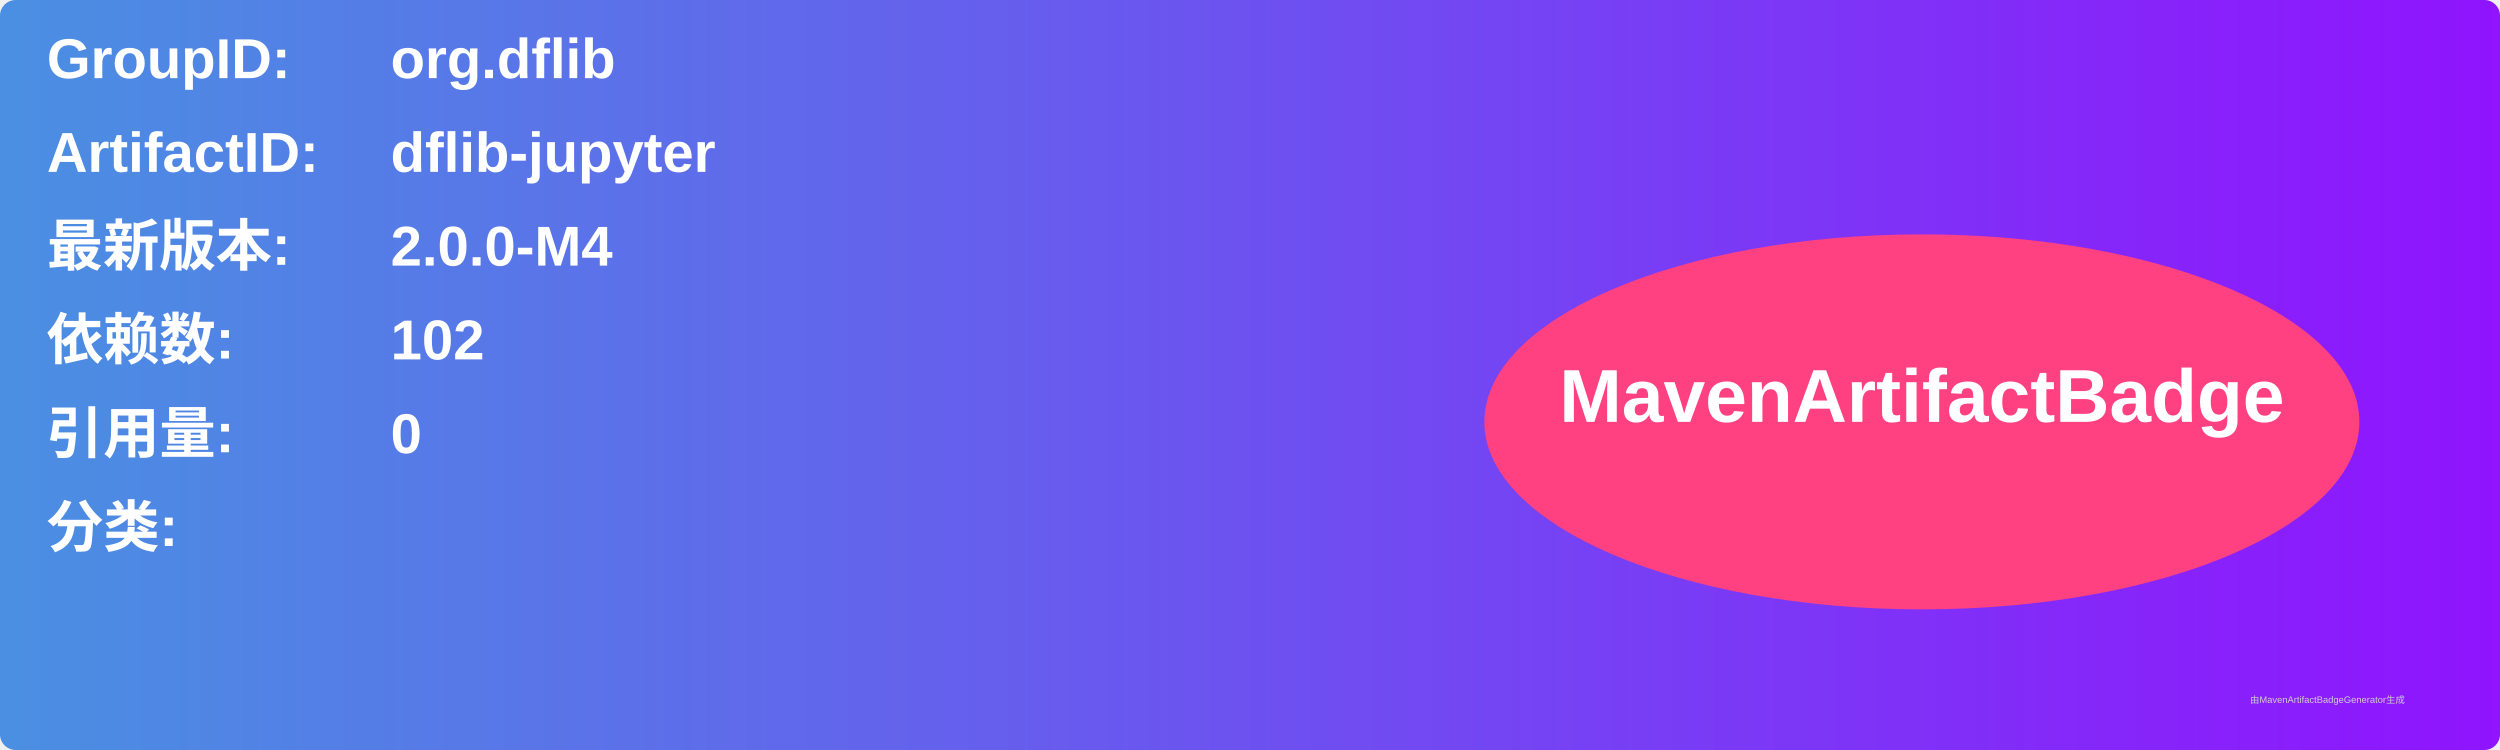
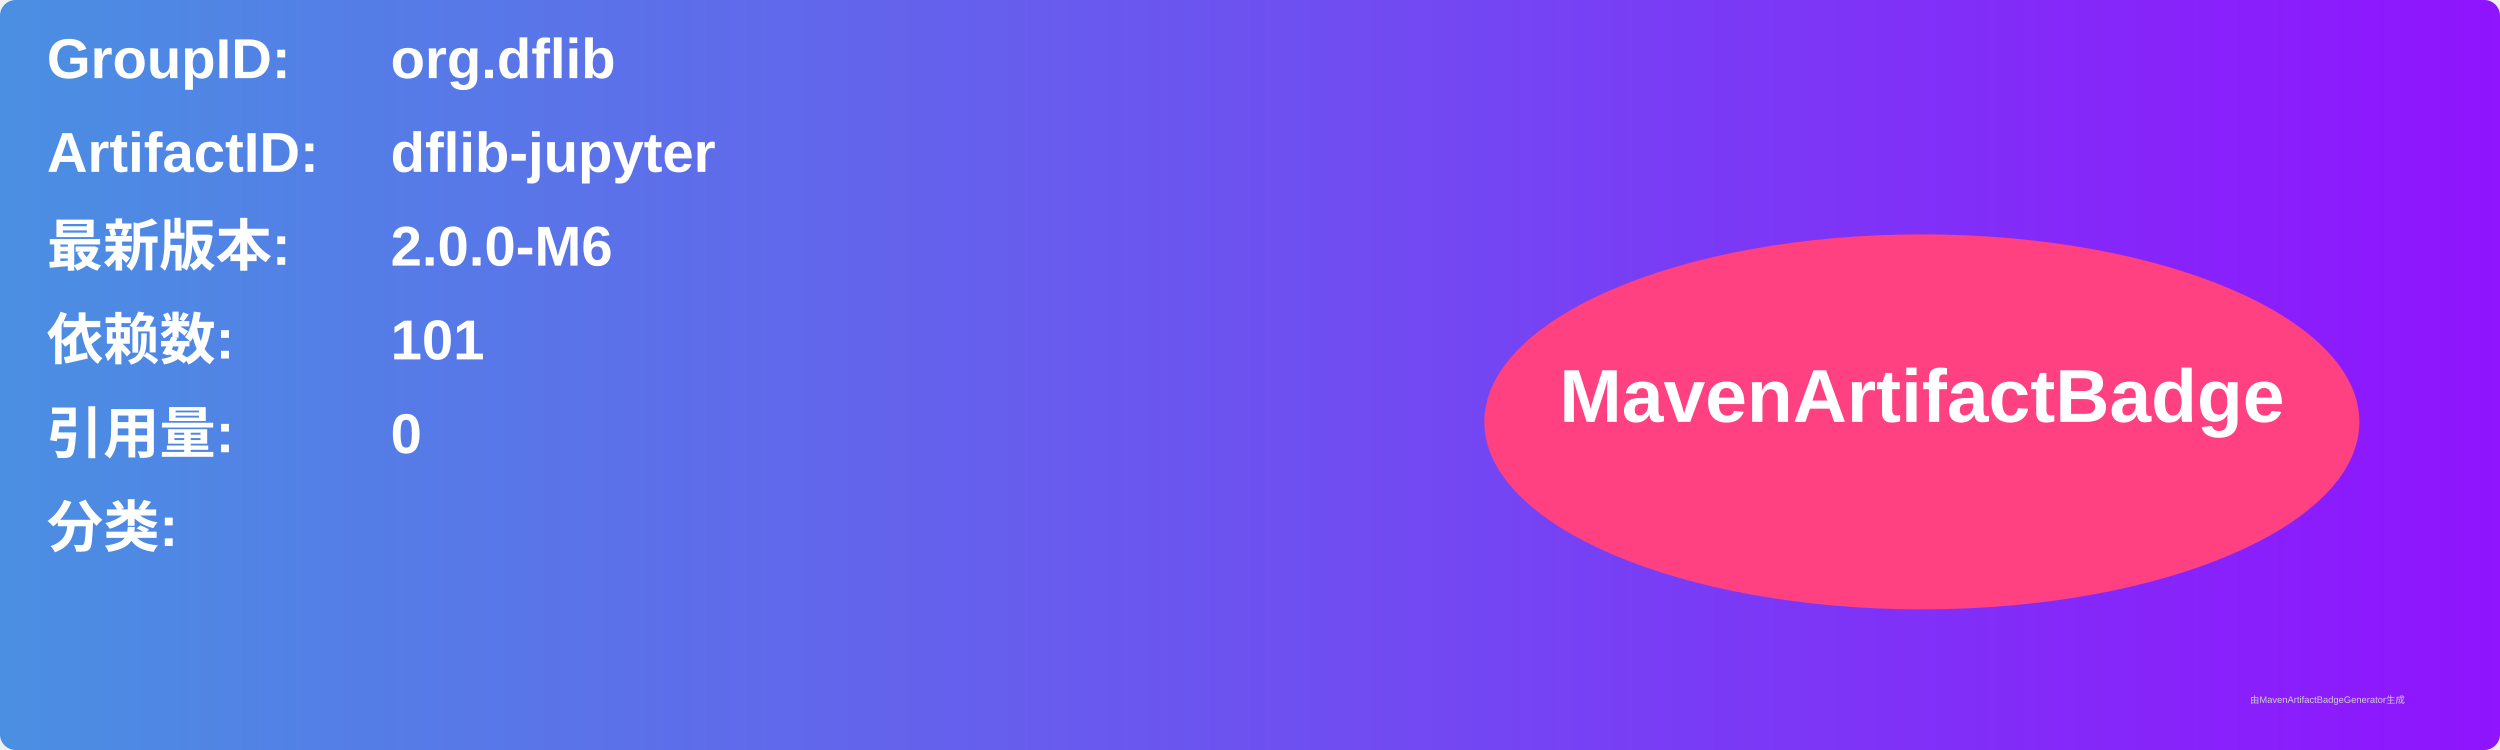
<svg xmlns="http://www.w3.org/2000/svg" width="800" height="240" viewBox="0 0 800 240">
  <linearGradient id="grad" x1="0%" y1="0%" x2="100%" y2="0%">
    <stop offset="0%" stop-color="#4a90e2" />
    <stop offset="100%" stop-color="#9013fe" />
  </linearGradient>
  <rect width="100%" height="100%" rx="5" ry="5" fill="url(#grad)" />
  <g transform="translate(15, 15)">
    <text x="0" y="10" font-family="Arial" font-size="18" fill="white" font-weight="bold" width="260">GroupID:</text>
    <text x="110" y="10" font-family="Arial" font-size="18" fill="white" font-weight="bold" width="460">org.dflib</text>
    <text x="0" y="40" font-family="Arial" font-size="18" fill="white" font-weight="bold" width="260">ArtifactID:</text>
    <text x="110" y="40" font-family="Arial" font-size="18" fill="white" font-weight="bold" width="460">dflib-jupyter</text>
    <text x="0" y="70" font-family="Arial" font-size="18" fill="white" font-weight="bold">最新版本:</text>
    <text x="110" y="70" font-family="Arial" font-size="18" fill="white" font-weight="bold">
-       <tspan font-weight="bold">2.0.0-M4</tspan>
+       <tspan font-weight="bold">2.0.0-M6</tspan>
    </text>
    <text x="0" y="100" font-family="Arial" font-size="18" fill="white" font-weight="bold">依赖数: </text>
    <text x="110" y="100" font-family="Arial" font-size="18" fill="white">
-       <tspan font-weight="bold">102</tspan>
+       <tspan font-weight="bold">101</tspan>
    </text>
    <text x="0" y="130" font-family="Arial" font-size="18" fill="white" font-weight="bold">引用量: </text>
    <text x="110" y="130" font-family="Arial" font-size="18" fill="white">
      <tspan font-weight="bold">0</tspan>
    </text>
    <text x="0" y="160" font-family="Arial" font-size="18" fill="white" font-weight="bold">分类:</text>
    <text x="10" y="190" font-family="Arial" font-size="10" fill="white">
      <tspan font-weight="bold" />
    </text>
    <ellipse cx="600" cy="120" rx="140" ry="60" fill="#ff4081" />
    <text x="600" y="120" text-anchor="middle" font-family="Arial" font-size="24" fill="white" font-weight="bold">MavenArtifactBadge</text>
  </g>
  <text x="720" y="225" font-family="Arial" font-size="3" fill="#d0d0d0">由MavenArtifactBadgeGenerator生成</text>
</svg>
